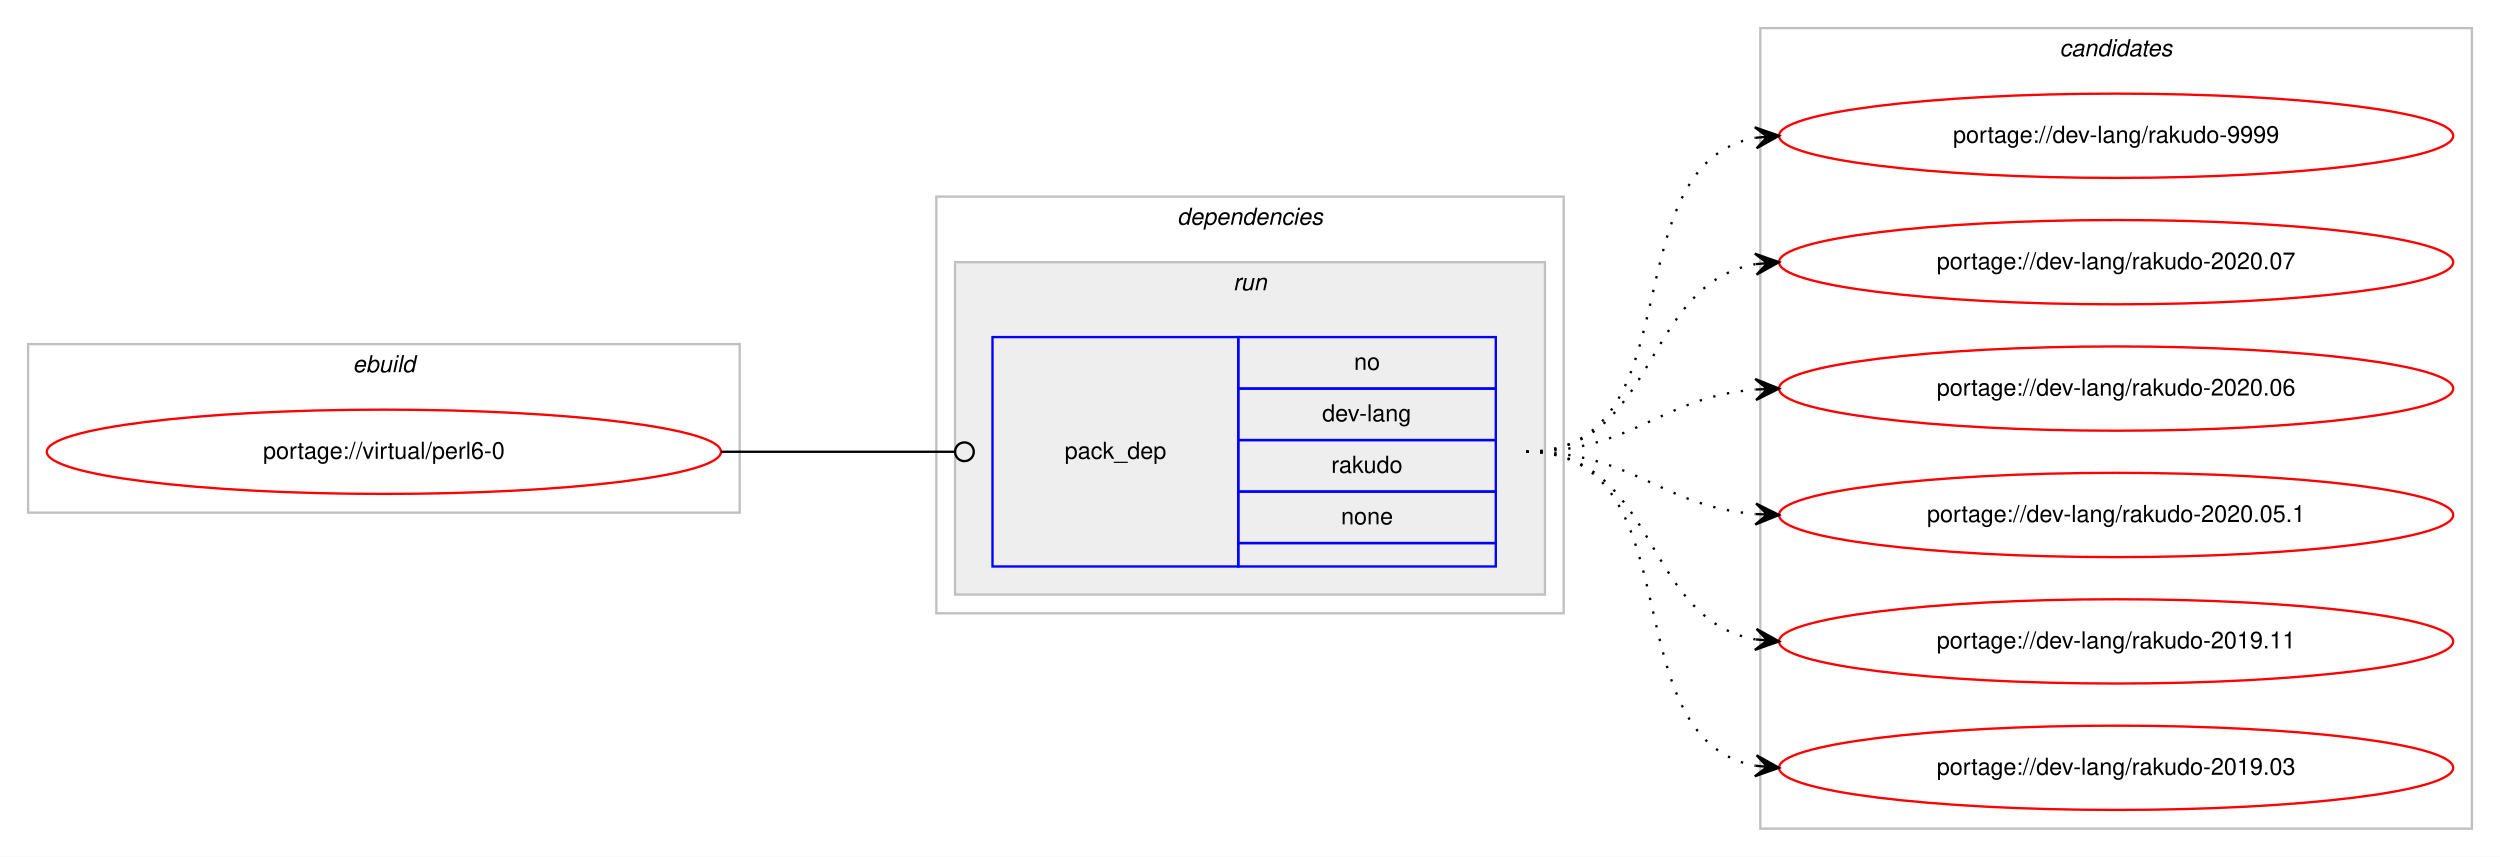
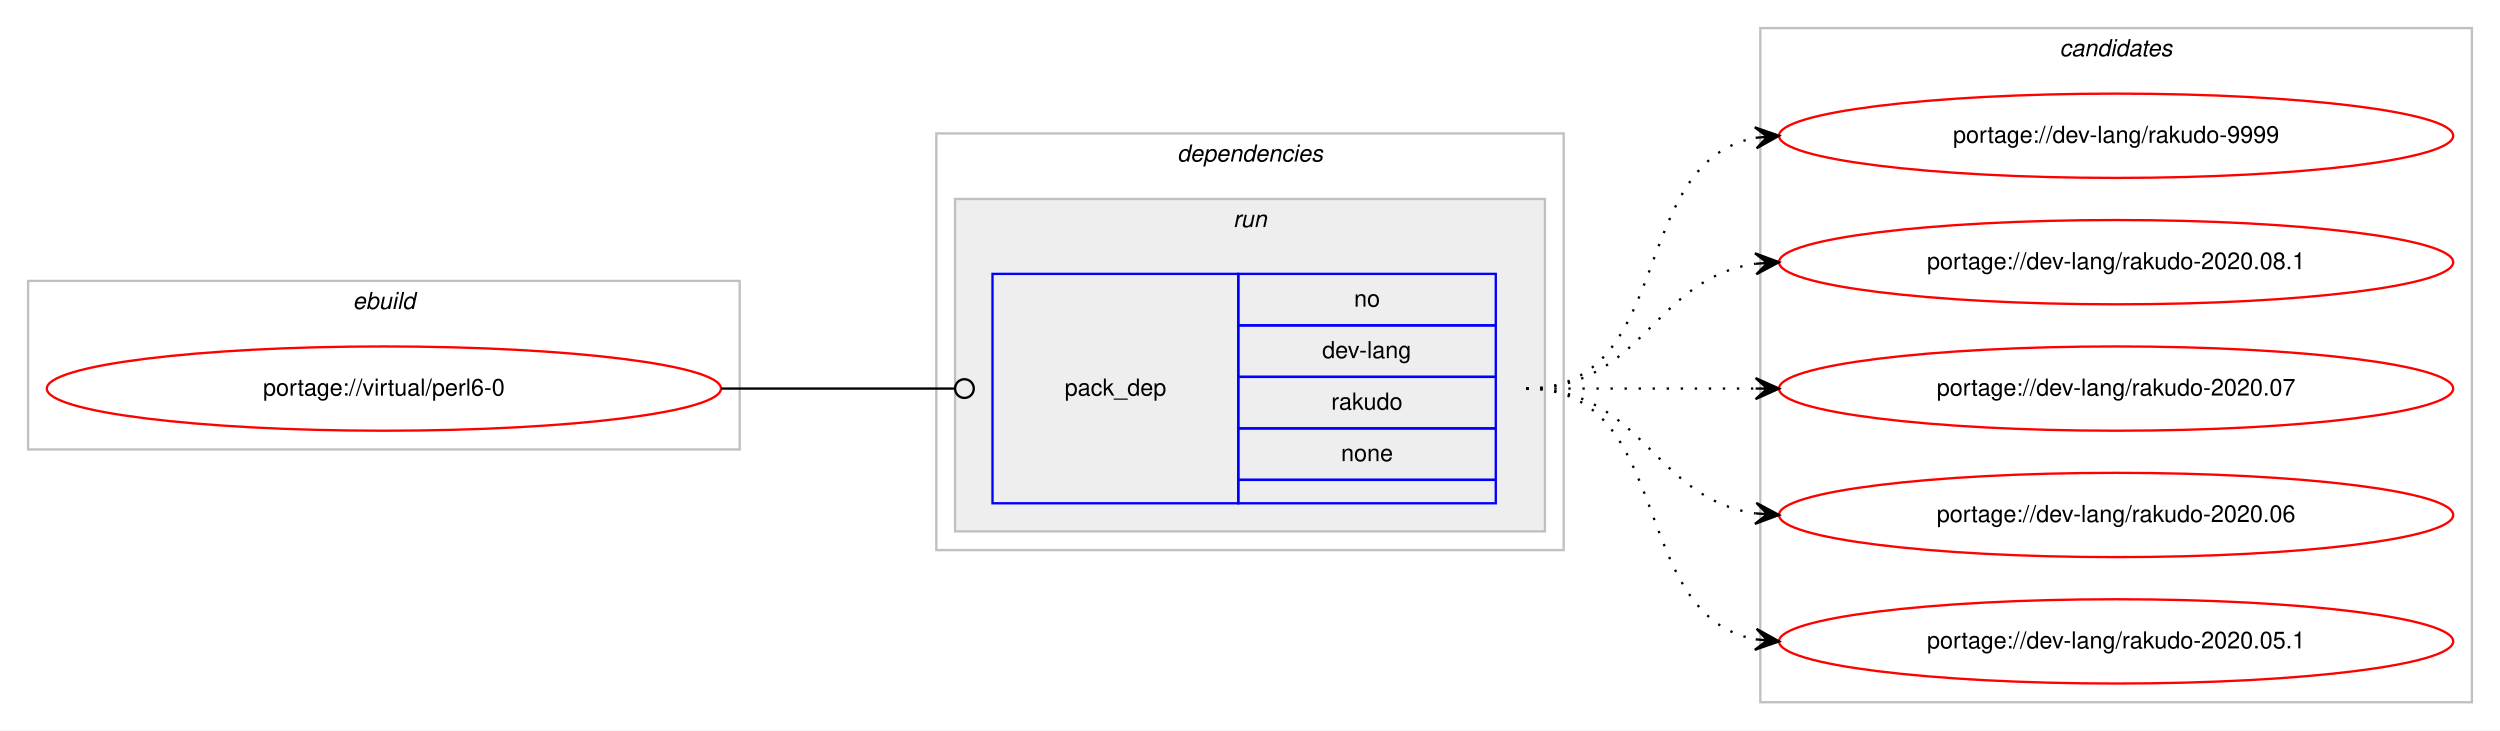
- <svg xmlns="http://www.w3.org/2000/svg" xmlns:xlink="http://www.w3.org/1999/xlink" width="1068pt" height="366pt" viewBox="0.00 0.00 1068.00 366.00">
-   <g id="graph0" class="graph" transform="scale(1 1) rotate(0) translate(4 362)">
-     <polygon fill="#ffffff" stroke="transparent" points="-4,4 -4,-362 1064,-362 1064,4 -4,4" />
+ <svg xmlns="http://www.w3.org/2000/svg" xmlns:xlink="http://www.w3.org/1999/xlink" width="1068pt" height="312pt" viewBox="0.00 0.00 1068.00 312.00">
+   <g id="graph0" class="graph" transform="scale(1 1) rotate(0) translate(4 308)">
+     <polygon fill="#ffffff" stroke="transparent" points="-4,4 -4,-308 1064,-308 1064,4 -4,4" />
    <g id="clust1" class="cluster">
-       <polygon fill="none" stroke="#c0c0c0" points="8,-143 8,-215 312,-215 312,-143 8,-143" />
-       <text text-anchor="start" x="146.663" y="-203" font-family="Helvetica,sans-Serif" font-style="italic" font-size="10.00" fill="#000000">ebuild</text>
+       <polygon fill="none" stroke="#c0c0c0" points="8,-116 8,-188 312,-188 312,-116 8,-116" />
+       <text text-anchor="start" x="146.663" y="-176" font-family="Helvetica,sans-Serif" font-style="italic" font-size="10.00" fill="#000000">ebuild</text>
    </g>
    <g id="clust2" class="cluster">
-       <polygon fill="none" stroke="#c0c0c0" points="396,-100 396,-278 664,-278 664,-100 396,-100" />
-       <text text-anchor="start" x="498.875" y="-266" font-family="Helvetica,sans-Serif" font-style="italic" font-size="10.00" fill="#000000">dependencies</text>
+       <polygon fill="none" stroke="#c0c0c0" points="396,-73 396,-251 664,-251 664,-73 396,-73" />
+       <text text-anchor="start" x="498.875" y="-239" font-family="Helvetica,sans-Serif" font-style="italic" font-size="10.00" fill="#000000">dependencies</text>
    </g>
    <g id="clust5" class="cluster">
-       <polygon fill="#eeeeee" stroke="#c0c0c0" points="404,-108 404,-250 656,-250 656,-108 404,-108" />
-       <text text-anchor="start" x="522.777" y="-238" font-family="Helvetica,sans-Serif" font-style="italic" font-size="10.00" fill="#000000">run</text>
+       <polygon fill="#eeeeee" stroke="#c0c0c0" points="404,-81 404,-223 656,-223 656,-81 404,-81" />
+       <text text-anchor="start" x="522.777" y="-211" font-family="Helvetica,sans-Serif" font-style="italic" font-size="10.00" fill="#000000">run</text>
    </g>
    <g id="clust7" class="cluster">
-       <polygon fill="none" stroke="#c0c0c0" points="748,-8 748,-350 1052,-350 1052,-8 748,-8" />
-       <text text-anchor="start" x="875.824" y="-338" font-family="Helvetica,sans-Serif" font-style="italic" font-size="10.00" fill="#000000">candidates</text>
+       <polygon fill="none" stroke="#c0c0c0" points="748,-8 748,-296 1052,-296 1052,-8 748,-8" />
+       <text text-anchor="start" x="875.824" y="-284" font-family="Helvetica,sans-Serif" font-style="italic" font-size="10.00" fill="#000000">candidates</text>
    </g>
    <g id="node1" class="node">
      <g id="a_node1">
        <a xlink:href="../virtual/perl6-0.svg" xlink:title="portage://virtual/perl6-0">
-           <ellipse fill="none" stroke="#ff0000" cx="160" cy="-169" rx="144" ry="18" />
-           <text text-anchor="middle" x="160" y="-166" font-family="Helvetica,sans-Serif" font-size="10.00" fill="#000000">portage://virtual/perl6-0</text>
+           <ellipse fill="none" stroke="#ff0000" cx="160" cy="-142" rx="144" ry="18" />
+           <text text-anchor="middle" x="160" y="-139" font-family="Helvetica,sans-Serif" font-size="10.00" fill="#000000">portage://virtual/perl6-0</text>
        </a>
      </g>
    </g>
    <g id="node2" class="node">
-       <polygon fill="none" stroke="#0000ff" points="420,-120 420,-218 525,-218 525,-120 420,-120" />
-       <text text-anchor="start" x="450.823" y="-166" font-family="Helvetica,sans-Serif" font-size="10.00" fill="#000000">pack_dep</text>
-       <polygon fill="none" stroke="#0000ff" points="525,-196 525,-218 635,-218 635,-196 525,-196" />
-       <text text-anchor="start" x="574.441" y="-204" font-family="Helvetica,sans-Serif" font-size="10.00" fill="#000000">no</text>
-       <polygon fill="none" stroke="#0000ff" points="525,-174 525,-196 635,-196 635,-174 525,-174" />
-       <text text-anchor="start" x="560.828" y="-182" font-family="Helvetica,sans-Serif" font-size="10.00" fill="#000000">dev-lang</text>
-       <polygon fill="none" stroke="#0000ff" points="525,-152 525,-174 635,-174 635,-152 525,-152" />
-       <text text-anchor="start" x="564.717" y="-160" font-family="Helvetica,sans-Serif" font-size="10.00" fill="#000000">rakudo</text>
-       <polygon fill="none" stroke="#0000ff" points="525,-130 525,-152 635,-152 635,-130 525,-130" />
-       <text text-anchor="start" x="568.882" y="-138" font-family="Helvetica,sans-Serif" font-size="10.00" fill="#000000">none</text>
-       <polygon fill="none" stroke="#0000ff" points="525,-120 525,-130 635,-130 635,-120 525,-120" />
+       <polygon fill="none" stroke="#0000ff" points="420,-93 420,-191 525,-191 525,-93 420,-93" />
+       <text text-anchor="start" x="450.823" y="-139" font-family="Helvetica,sans-Serif" font-size="10.00" fill="#000000">pack_dep</text>
+       <polygon fill="none" stroke="#0000ff" points="525,-169 525,-191 635,-191 635,-169 525,-169" />
+       <text text-anchor="start" x="574.441" y="-177" font-family="Helvetica,sans-Serif" font-size="10.00" fill="#000000">no</text>
+       <polygon fill="none" stroke="#0000ff" points="525,-147 525,-169 635,-169 635,-147 525,-147" />
+       <text text-anchor="start" x="560.828" y="-155" font-family="Helvetica,sans-Serif" font-size="10.00" fill="#000000">dev-lang</text>
+       <polygon fill="none" stroke="#0000ff" points="525,-125 525,-147 635,-147 635,-125 525,-125" />
+       <text text-anchor="start" x="564.717" y="-133" font-family="Helvetica,sans-Serif" font-size="10.00" fill="#000000">rakudo</text>
+       <polygon fill="none" stroke="#0000ff" points="525,-103 525,-125 635,-125 635,-103 525,-103" />
+       <text text-anchor="start" x="568.882" y="-111" font-family="Helvetica,sans-Serif" font-size="10.00" fill="#000000">none</text>
+       <polygon fill="none" stroke="#0000ff" points="525,-93 525,-103 635,-103 635,-93 525,-93" />
    </g>
    <g id="edge1" class="edge">
-       <path fill="none" stroke="#000000" d="M304,-169C349.188,-169 362.47,-169 403.919,-169" />
-       <ellipse fill="none" stroke="#000000" cx="408" cy="-169" rx="4" ry="4" />
+       <path fill="none" stroke="#000000" d="M304,-142C349.188,-142 362.47,-142 403.919,-142" />
+       <ellipse fill="none" stroke="#000000" cx="408" cy="-142" rx="4" ry="4" />
    </g>
    <g id="node3" class="node">
      <g id="a_node3">
        <a xlink:href="../dev-lang/rakudo-9999.svg" xlink:title="portage://dev-lang/rakudo-9999">
-           <ellipse fill="none" stroke="#ff0000" cx="900" cy="-304" rx="144" ry="18" />
-           <text text-anchor="middle" x="900" y="-301" font-family="Helvetica,sans-Serif" font-size="10.00" fill="#000000">portage://dev-lang/rakudo-9999</text>
+           <ellipse fill="none" stroke="#ff0000" cx="900" cy="-250" rx="144" ry="18" />
+           <text text-anchor="middle" x="900" y="-247" font-family="Helvetica,sans-Serif" font-size="10.00" fill="#000000">portage://dev-lang/rakudo-9999</text>
        </a>
      </g>
    </g>
    <g id="edge2" class="edge">
-       <path fill="none" stroke="#000000" stroke-dasharray="1,5" d="M648,-169C721.236,-169 683.175,-291.64 745.977,-303.138" />
-       <polygon fill="#000000" stroke="#000000" points="756,-304 745.651,-307.626 751.018,-303.572 746.037,-303.143 746.037,-303.143 746.037,-303.143 751.018,-303.572 746.423,-298.659 756,-304 756,-304" />
+       <path fill="none" stroke="#000000" stroke-dasharray="1,5" d="M648,-142C712.303,-142 690.78,-238.91 746.031,-249.131" />
+       <polygon fill="#000000" stroke="#000000" points="756,-250 745.647,-253.614 751.019,-249.566 746.038,-249.131 746.038,-249.131 746.038,-249.131 751.019,-249.566 746.429,-244.648 756,-250 756,-250" />
    </g>
    <g id="node4" class="node">
      <g id="a_node4">
-         <a xlink:href="../dev-lang/rakudo-2020.07.svg" xlink:title="portage://dev-lang/rakudo-2020.07">
-           <ellipse fill="none" stroke="#ff0000" cx="900" cy="-250" rx="144" ry="18" />
-           <text text-anchor="middle" x="900" y="-247" font-family="Helvetica,sans-Serif" font-size="10.00" fill="#000000">portage://dev-lang/rakudo-2020.07</text>
+         <a xlink:href="../dev-lang/rakudo-2020.08.1.svg" xlink:title="portage://dev-lang/rakudo-2020.08.1">
+           <ellipse fill="none" stroke="#ff0000" cx="900" cy="-196" rx="144" ry="18" />
+           <text text-anchor="middle" x="900" y="-193" font-family="Helvetica,sans-Serif" font-size="10.00" fill="#000000">portage://dev-lang/rakudo-2020.08.1</text>
        </a>
      </g>
    </g>
    <g id="edge3" class="edge">
-       <path fill="none" stroke="#000000" stroke-dasharray="1,5" d="M648,-169C704.367,-169 697.189,-240.488 745.861,-249.145" />
-       <polygon fill="#000000" stroke="#000000" points="756,-250 745.657,-253.644 751.018,-249.58 746.035,-249.16 746.035,-249.16 746.035,-249.16 751.018,-249.58 746.413,-244.676 756,-250 756,-250" />
+       <path fill="none" stroke="#000000" stroke-dasharray="1,5" d="M648,-142C698.102,-142 702.012,-189.066 745.979,-195.317" />
+       <polygon fill="#000000" stroke="#000000" points="756,-196 745.717,-199.81 751.012,-195.66 746.023,-195.32 746.023,-195.32 746.023,-195.32 751.012,-195.66 746.329,-190.831 756,-196 756,-196" />
    </g>
    <g id="node5" class="node">
      <g id="a_node5">
-         <a xlink:href="../dev-lang/rakudo-2020.06.svg" xlink:title="portage://dev-lang/rakudo-2020.06">
-           <ellipse fill="none" stroke="#ff0000" cx="900" cy="-196" rx="144" ry="18" />
-           <text text-anchor="middle" x="900" y="-193" font-family="Helvetica,sans-Serif" font-size="10.00" fill="#000000">portage://dev-lang/rakudo-2020.06</text>
+         <a xlink:href="../dev-lang/rakudo-2020.07.svg" xlink:title="portage://dev-lang/rakudo-2020.07">
+           <ellipse fill="none" stroke="#ff0000" cx="900" cy="-142" rx="144" ry="18" />
+           <text text-anchor="middle" x="900" y="-139" font-family="Helvetica,sans-Serif" font-size="10.00" fill="#000000">portage://dev-lang/rakudo-2020.07</text>
        </a>
      </g>
    </g>
    <g id="edge4" class="edge">
-       <path fill="none" stroke="#000000" stroke-dasharray="1,5" d="M648,-169C693.902,-169 705.004,-192.239 745.876,-195.597" />
-       <polygon fill="#000000" stroke="#000000" points="756,-196 745.829,-200.099 751.004,-195.801 746.008,-195.602 746.008,-195.602 746.008,-195.602 751.004,-195.801 746.187,-191.106 756,-196 756,-196" />
+       <path fill="none" stroke="#000000" stroke-dasharray="1,5" d="M648,-142C692.438,-142 706.02,-142 745.878,-142" />
+       <polygon fill="#000000" stroke="#000000" points="756,-142 746,-146.5 751,-142 746,-142 746,-142 746,-142 751,-142 746,-137.5 756,-142 756,-142" />
    </g>
    <g id="node6" class="node">
      <g id="a_node6">
-         <a xlink:href="../dev-lang/rakudo-2020.05.1.svg" xlink:title="portage://dev-lang/rakudo-2020.05.1">
-           <ellipse fill="none" stroke="#ff0000" cx="900" cy="-142" rx="144" ry="18" />
-           <text text-anchor="middle" x="900" y="-139" font-family="Helvetica,sans-Serif" font-size="10.00" fill="#000000">portage://dev-lang/rakudo-2020.05.1</text>
+         <a xlink:href="../dev-lang/rakudo-2020.06.svg" xlink:title="portage://dev-lang/rakudo-2020.06">
+           <ellipse fill="none" stroke="#ff0000" cx="900" cy="-88" rx="144" ry="18" />
+           <text text-anchor="middle" x="900" y="-85" font-family="Helvetica,sans-Serif" font-size="10.00" fill="#000000">portage://dev-lang/rakudo-2020.06</text>
        </a>
      </g>
    </g>
    <g id="edge5" class="edge">
-       <path fill="none" stroke="#000000" stroke-dasharray="1,5" d="M648,-169C693.902,-169 705.004,-145.761 745.876,-142.403" />
-       <polygon fill="#000000" stroke="#000000" points="756,-142 746.187,-146.894 751.004,-142.199 746.008,-142.398 746.008,-142.398 746.008,-142.398 751.004,-142.199 745.829,-137.901 756,-142 756,-142" />
+       <path fill="none" stroke="#000000" stroke-dasharray="1,5" d="M648,-142C698.102,-142 702.012,-94.934 745.979,-88.683" />
+       <polygon fill="#000000" stroke="#000000" points="756,-88 746.329,-93.169 751.012,-88.34 746.023,-88.68 746.023,-88.68 746.023,-88.68 751.012,-88.34 745.717,-84.19 756,-88 756,-88" />
    </g>
    <g id="node7" class="node">
      <g id="a_node7">
-         <a xlink:href="../dev-lang/rakudo-2019.11.svg" xlink:title="portage://dev-lang/rakudo-2019.11">
-           <ellipse fill="none" stroke="#ff0000" cx="900" cy="-88" rx="144" ry="18" />
-           <text text-anchor="middle" x="900" y="-85" font-family="Helvetica,sans-Serif" font-size="10.00" fill="#000000">portage://dev-lang/rakudo-2019.11</text>
+         <a xlink:href="../dev-lang/rakudo-2020.05.1.svg" xlink:title="portage://dev-lang/rakudo-2020.05.1">
+           <ellipse fill="none" stroke="#ff0000" cx="900" cy="-34" rx="144" ry="18" />
+           <text text-anchor="middle" x="900" y="-31" font-family="Helvetica,sans-Serif" font-size="10.00" fill="#000000">portage://dev-lang/rakudo-2020.05.1</text>
        </a>
      </g>
    </g>
    <g id="edge6" class="edge">
-       <path fill="none" stroke="#000000" stroke-dasharray="1,5" d="M648,-169C704.367,-169 697.189,-97.512 745.861,-88.855" />
-       <polygon fill="#000000" stroke="#000000" points="756,-88 746.413,-93.324 751.018,-88.42 746.035,-88.84 746.035,-88.84 746.035,-88.84 751.018,-88.42 745.657,-84.356 756,-88 756,-88" />
-     </g>
-     <g id="node8" class="node">
-       <g id="a_node8">
-         <a xlink:href="../dev-lang/rakudo-2019.03.svg" xlink:title="portage://dev-lang/rakudo-2019.03">
-           <ellipse fill="none" stroke="#ff0000" cx="900" cy="-34" rx="144" ry="18" />
-           <text text-anchor="middle" x="900" y="-31" font-family="Helvetica,sans-Serif" font-size="10.00" fill="#000000">portage://dev-lang/rakudo-2019.03</text>
-         </a>
-       </g>
-     </g>
-     <g id="edge7" class="edge">
-       <path fill="none" stroke="#000000" stroke-dasharray="1,5" d="M648,-169C721.236,-169 683.175,-46.36 745.977,-34.862" />
-       <polygon fill="#000000" stroke="#000000" points="756,-34 746.423,-39.34 751.018,-34.428 746.037,-34.857 746.037,-34.857 746.037,-34.857 751.018,-34.428 745.651,-30.374 756,-34 756,-34" />
+       <path fill="none" stroke="#000000" stroke-dasharray="1,5" d="M648,-142C712.303,-142 690.78,-45.09 746.031,-34.869" />
+       <polygon fill="#000000" stroke="#000000" points="756,-34 746.429,-39.352 751.019,-34.434 746.038,-34.869 746.038,-34.869 746.038,-34.869 751.019,-34.434 745.647,-30.386 756,-34 756,-34" />
    </g>
  </g>
</svg>
